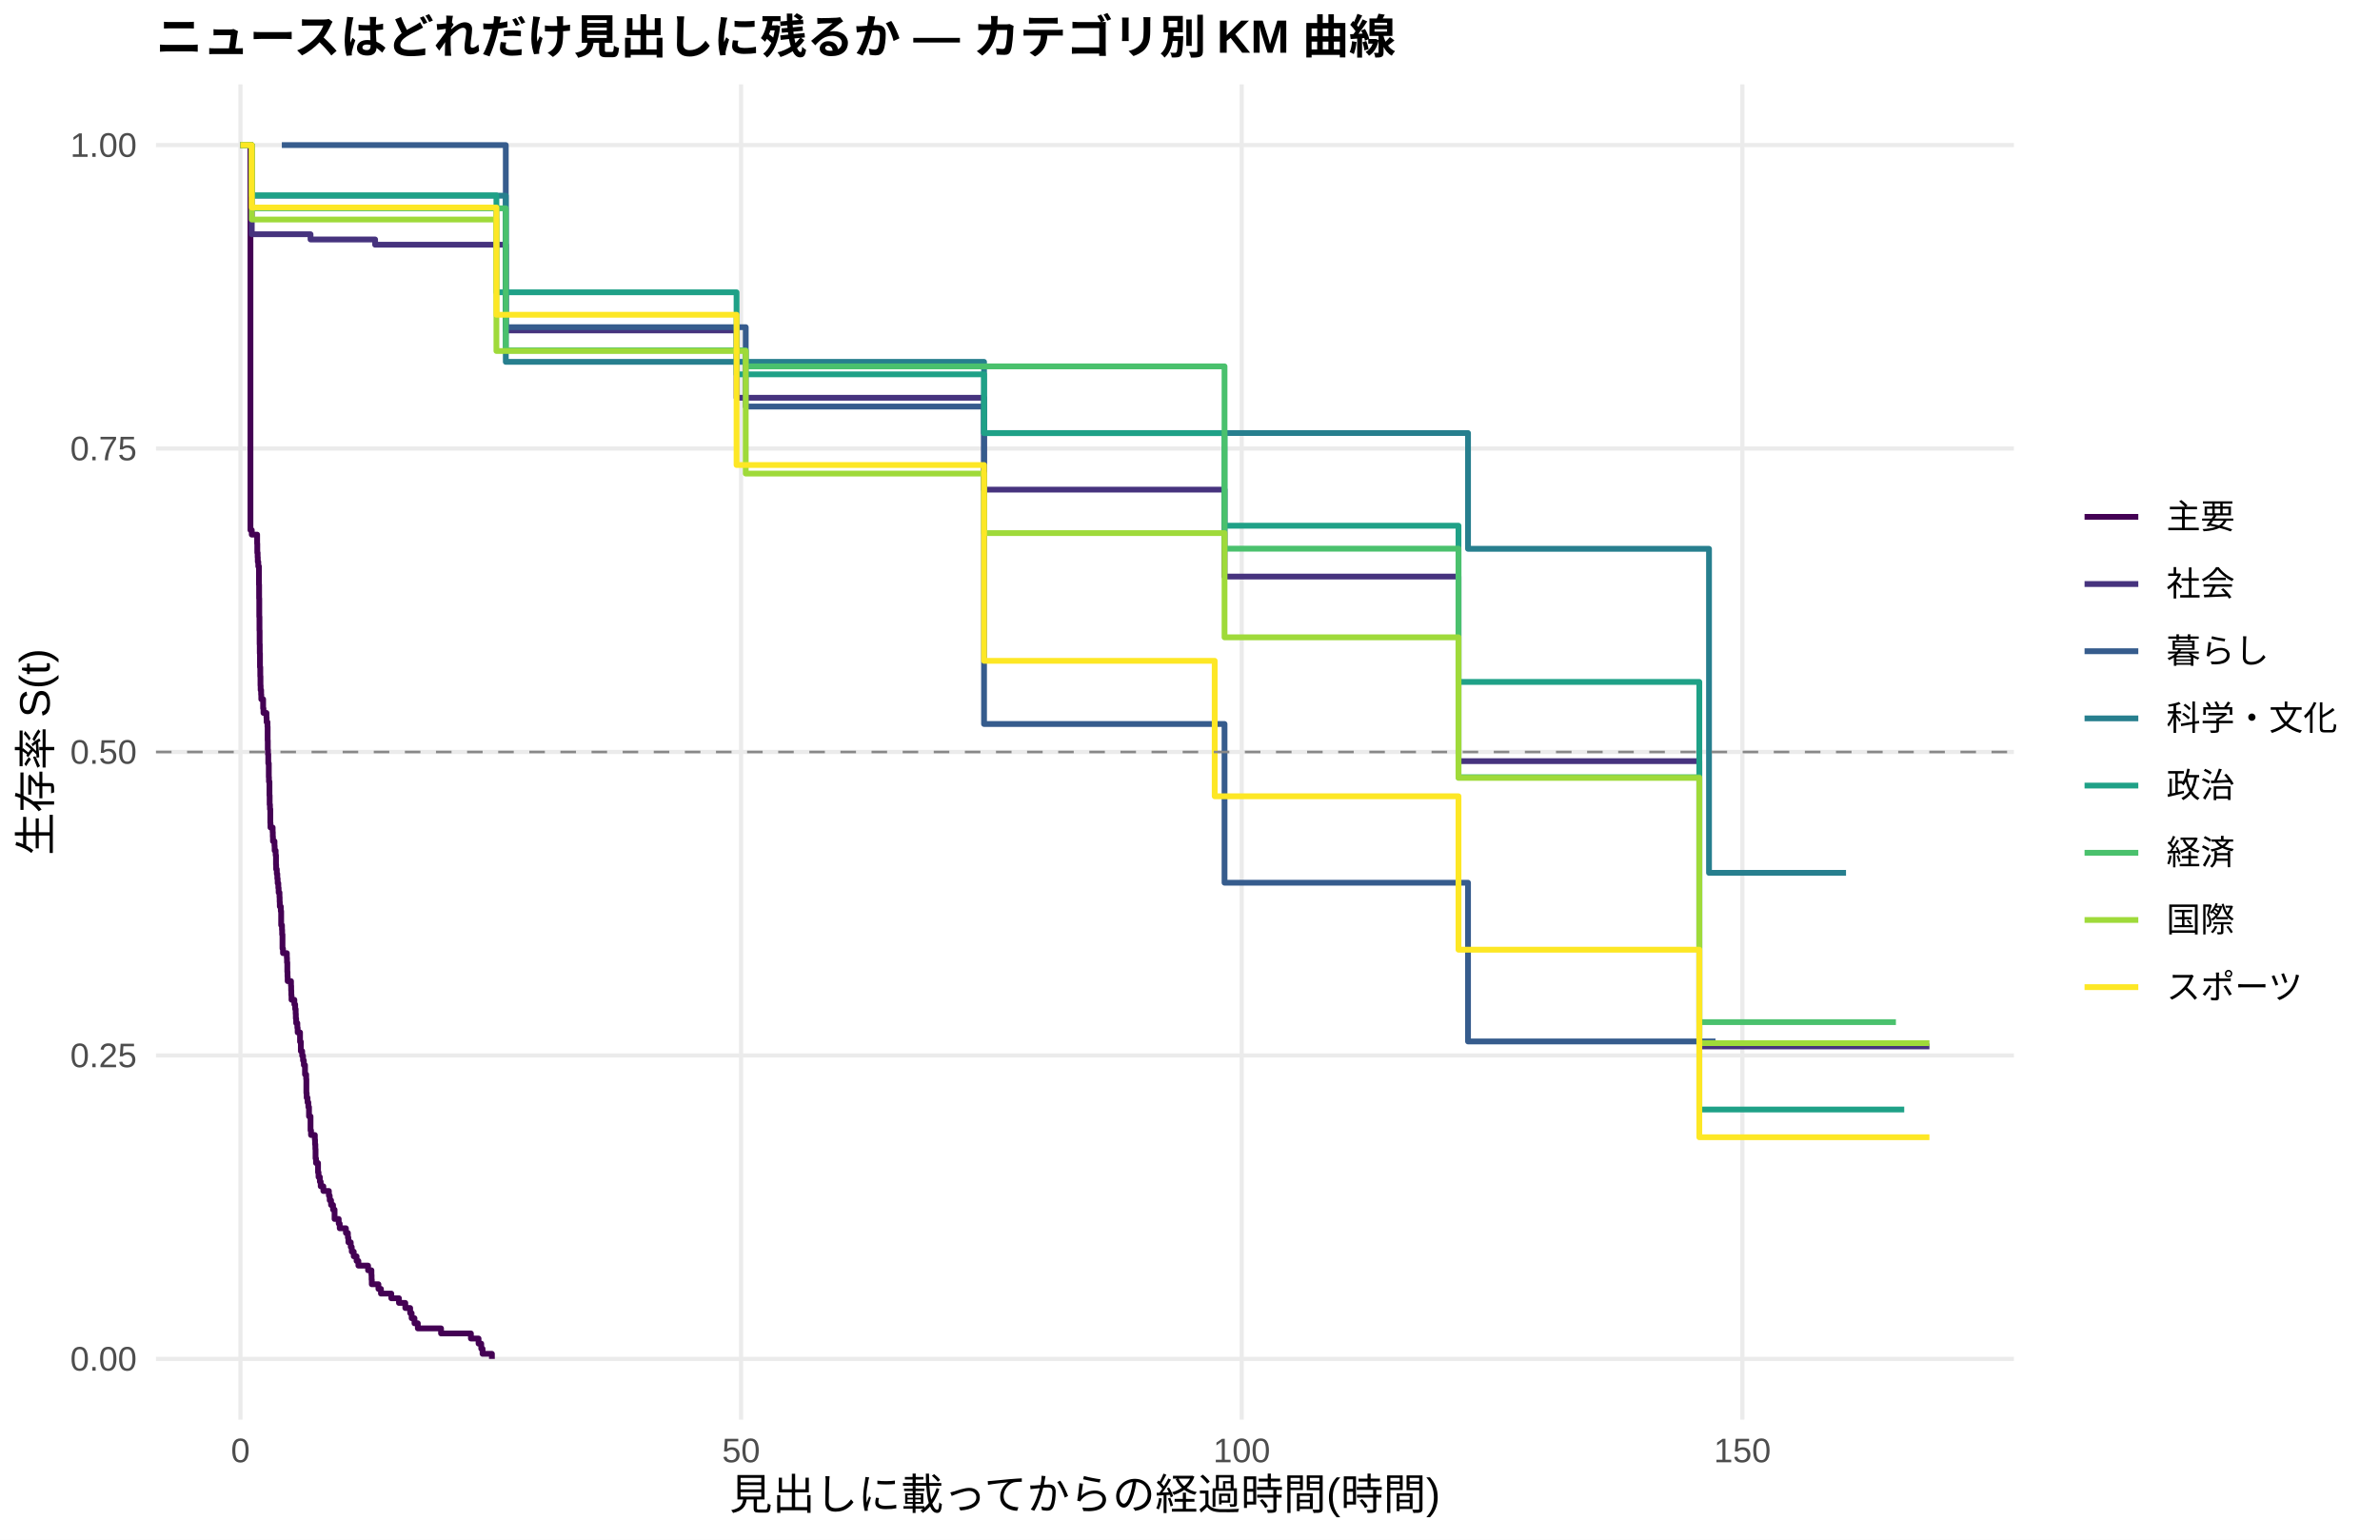
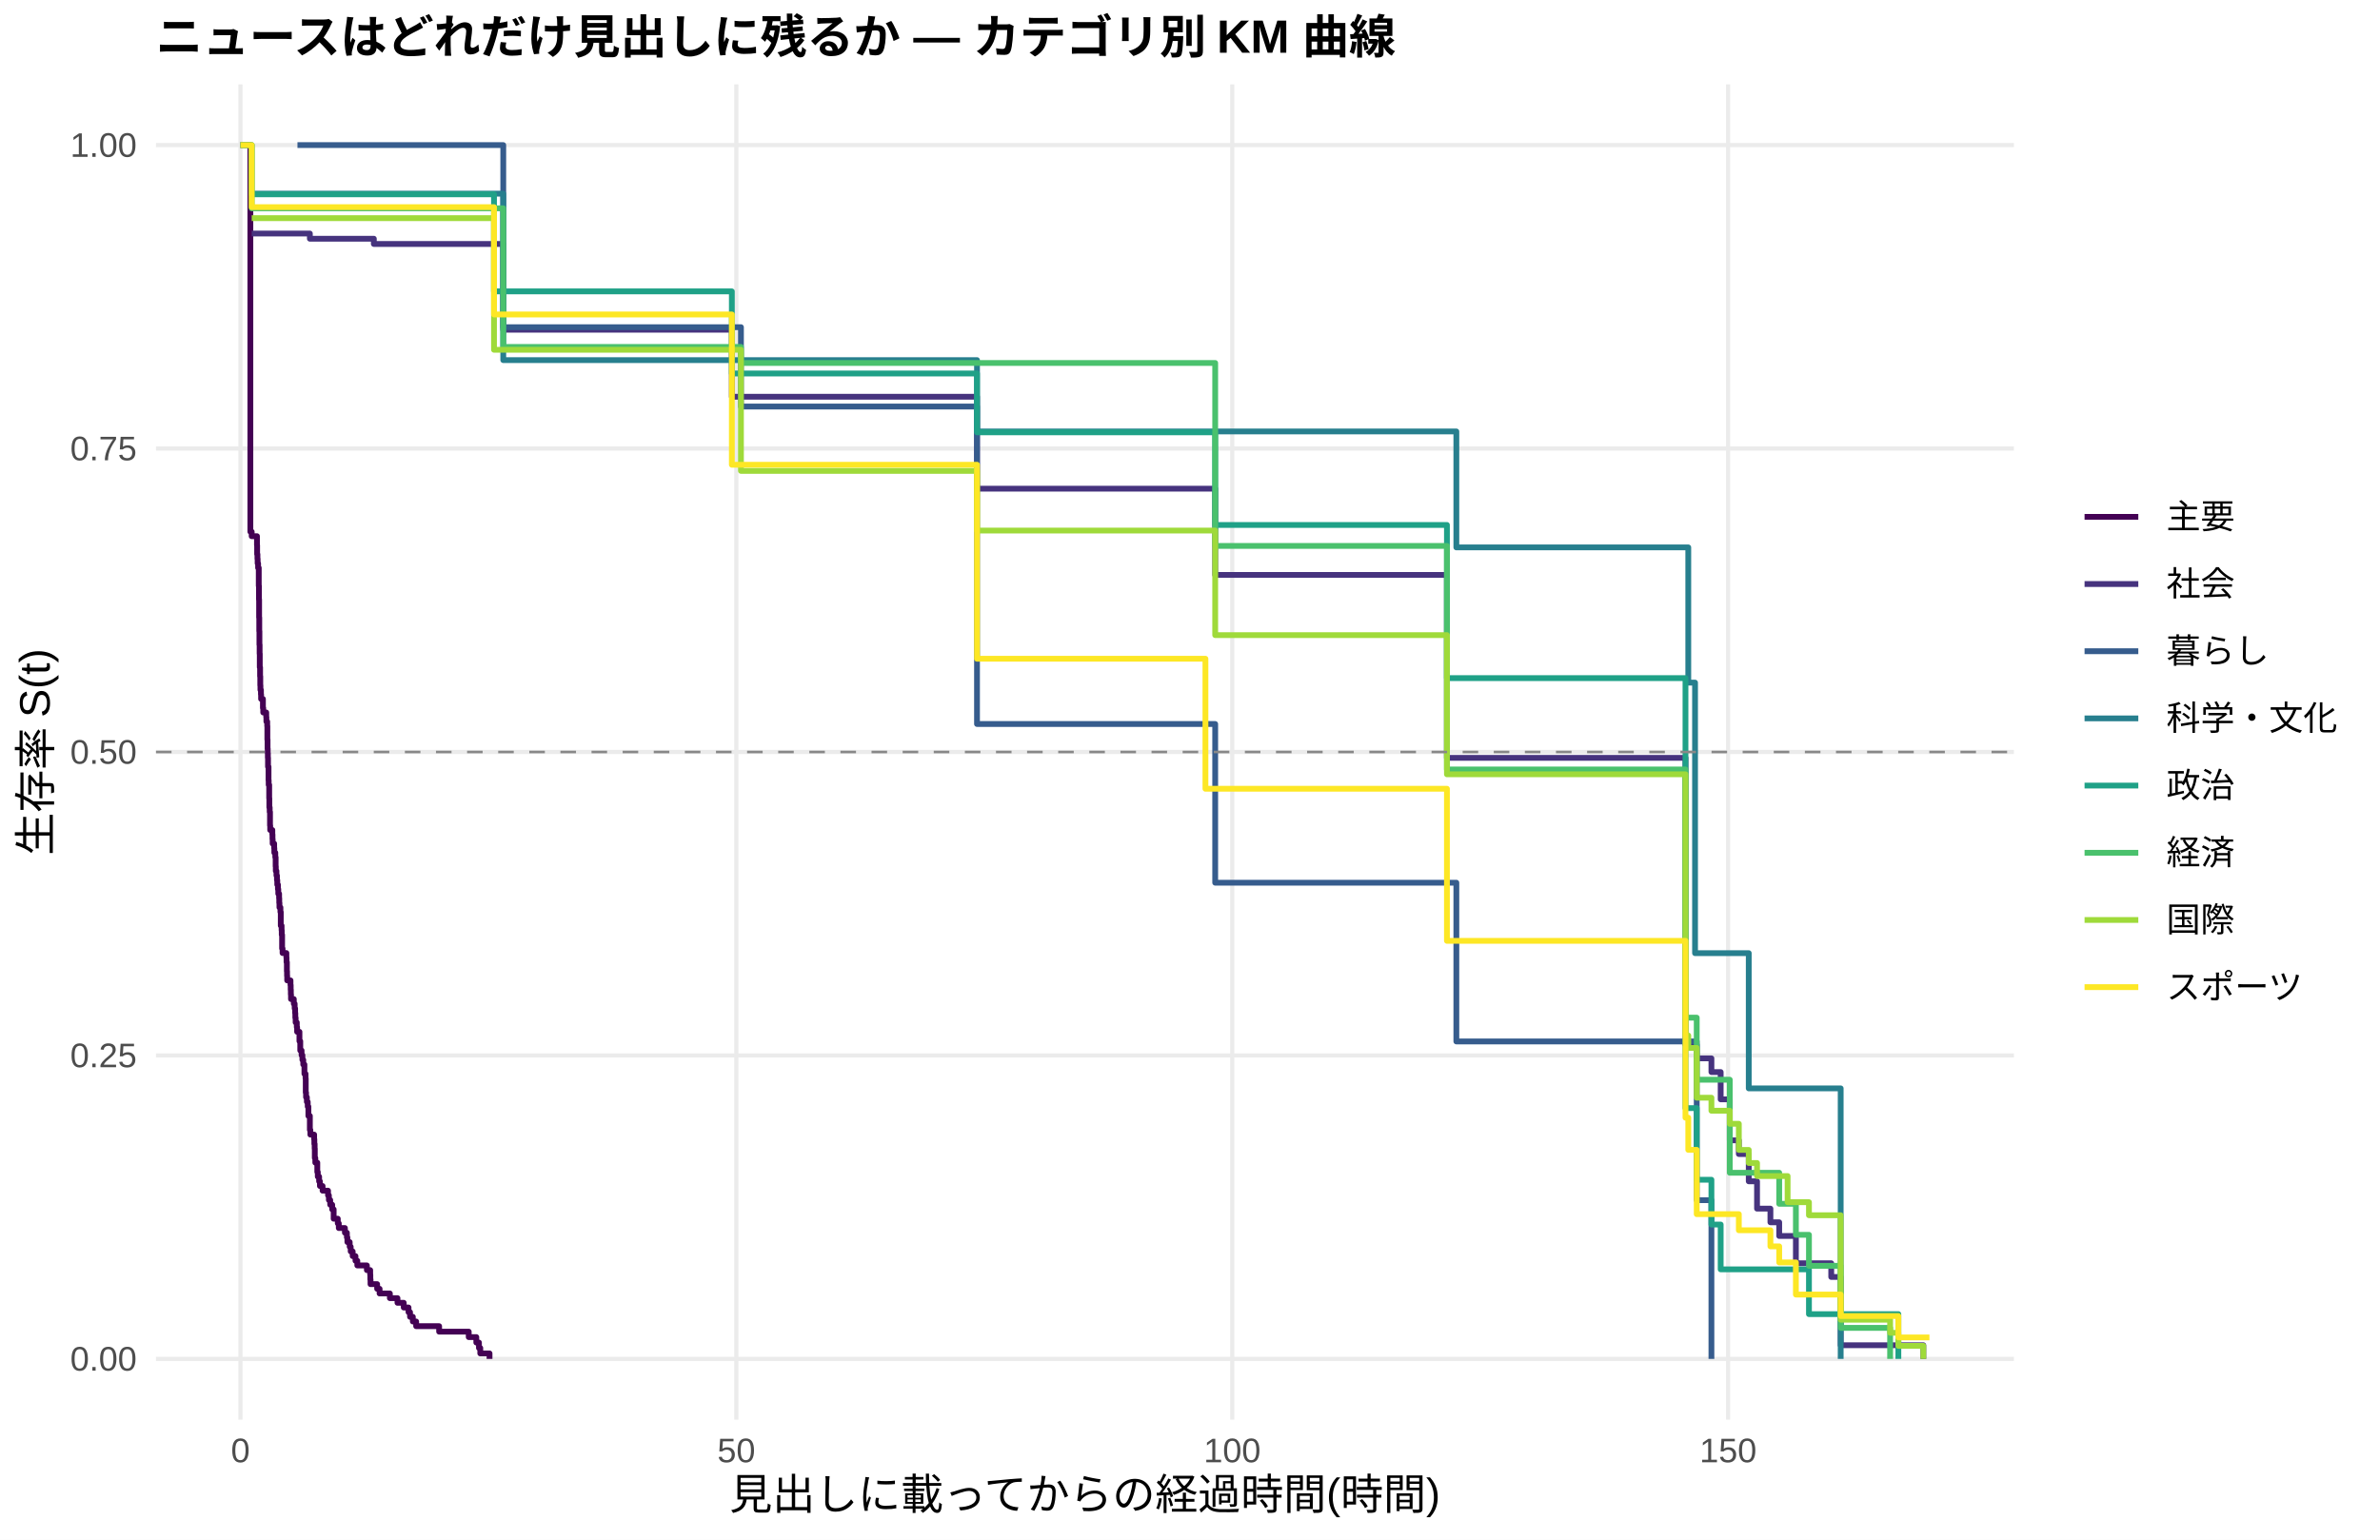
<svg xmlns="http://www.w3.org/2000/svg" width="612.00pt" height="396.00pt" viewBox="0 0 612.00 396.00">
  <g class="svglite">
    <defs>
      <style type="text/css">
    .svglite line, .svglite polyline, .svglite polygon, .svglite path, .svglite rect, .svglite circle {
      fill: none;
      stroke: #000000;
      stroke-linecap: round;
      stroke-linejoin: round;
      stroke-miterlimit: 10.00;
    }
    .svglite text {
      white-space: pre;
    }
    .svglite g.glyphgroup path {
      fill: inherit;
      stroke: none;
    }
  </style>
    </defs>
    <rect width="100%" height="100%" style="stroke: none; fill: #FFFFFF;" />
    <defs>
      <clipPath id="cpMC4wMHw2MTIuMDB8MC4wMHwzOTYuMDA=">
        <rect x="0.00" y="0.00" width="612.00" height="396.00" />
      </clipPath>
    </defs>
    <g clip-path="url(#cpMC4wMHw2MTIuMDB8MC4wMHwzOTYuMDA=)">
      <rect x="0.00" y="0.00" width="612.00" height="396.00" style="stroke-width: 1.07; stroke: none; fill: #FFFFFF;" />
    </g>
    <defs>
      <clipPath id="cpNDAuMTF8NTE3Ljg2fDIxLjcxfDM2NS4xMg==">
        <rect x="40.11" y="21.71" width="477.75" height="343.41" />
      </clipPath>
    </defs>
    <g clip-path="url(#cpNDAuMTF8NTE3Ljg2fDIxLjcxfDM2NS4xMg==)">
      <polyline points="40.11,349.51 517.86,349.51 " style="stroke-width: 1.07; stroke: #EBEBEB; stroke-linecap: butt;" />
      <polyline points="40.11,271.46 517.86,271.46 " style="stroke-width: 1.07; stroke: #EBEBEB; stroke-linecap: butt;" />
      <polyline points="40.11,193.41 517.86,193.41 " style="stroke-width: 1.07; stroke: #EBEBEB; stroke-linecap: butt;" />
      <polyline points="40.11,115.37 517.86,115.37 " style="stroke-width: 1.07; stroke: #EBEBEB; stroke-linecap: butt;" />
      <polyline points="40.11,37.32 517.86,37.32 " style="stroke-width: 1.07; stroke: #EBEBEB; stroke-linecap: butt;" />
      <polyline points="61.83,365.12 61.83,21.71 " style="stroke-width: 1.07; stroke: #EBEBEB; stroke-linecap: butt;" />
-       <polyline points="190.56,365.12 190.56,21.71 " style="stroke-width: 1.07; stroke: #EBEBEB; stroke-linecap: butt;" />
-       <polyline points="319.30,365.12 319.30,21.71 " style="stroke-width: 1.07; stroke: #EBEBEB; stroke-linecap: butt;" />
-       <polyline points="448.04,365.12 448.04,21.71 " style="stroke-width: 1.07; stroke: #EBEBEB; stroke-linecap: butt;" />
-       <polyline points="61.83,37.32 64.40,37.32 64.40,136.33 64.74,136.33 64.74,137.50 66.12,137.50 66.12,139.83 66.16,139.83 66.16,142.16 66.25,142.16 66.25,143.32 66.29,143.32 66.29,144.49 66.37,144.49 66.37,144.49 66.42,144.49 66.42,145.67 66.59,145.67 66.59,150.38 66.63,150.38 66.63,153.91 66.67,153.91 66.67,158.63 66.72,158.63 66.72,162.16 66.76,162.16 66.76,165.70 66.80,165.70 66.80,168.05 66.85,168.05 66.85,171.59 66.93,171.59 66.93,173.94 66.98,173.94 66.98,176.30 67.02,176.30 67.02,177.48 67.15,177.48 67.15,178.66 67.19,178.66 67.19,179.84 67.66,179.84 67.66,182.19 67.75,182.19 67.75,183.37 68.52,183.37 68.52,184.55 68.56,184.55 68.56,185.73 68.78,185.73 68.78,186.90 68.82,186.90 68.82,190.44 68.86,190.44 68.86,192.80 68.91,192.80 68.91,193.97 68.99,193.97 68.99,196.33 69.12,196.33 69.12,199.87 69.16,199.87 69.16,201.04 69.29,201.04 69.29,204.58 69.34,204.58 69.34,206.94 69.42,206.94 69.42,208.11 69.51,208.11 69.51,211.65 69.55,211.65 69.55,212.83 70.11,212.83 70.11,214.01 70.15,214.01 70.15,215.18 70.19,215.18 70.19,216.36 70.28,216.36 70.28,216.36 70.58,216.36 70.58,217.56 70.62,217.56 70.62,218.76 70.88,218.76 70.88,219.96 70.97,219.96 70.97,222.36 71.01,222.36 71.01,223.56 71.18,223.56 71.18,224.76 71.31,224.76 71.31,225.96 71.40,225.96 71.40,227.16 71.57,227.16 71.57,228.36 71.65,228.36 71.65,229.56 71.87,229.56 71.87,230.76 71.91,230.76 71.91,231.96 71.95,231.96 71.95,233.15 72.21,233.15 72.21,234.35 72.30,234.35 72.30,237.95 72.51,237.95 72.51,239.15 72.55,239.15 72.55,240.35 72.64,240.35 72.64,243.95 72.77,243.95 72.77,245.15 73.76,245.15 73.76,246.35 73.80,246.35 73.80,247.55 73.88,247.55 73.88,249.95 73.93,249.95 73.93,251.15 73.97,251.15 73.97,252.35 74.83,252.35 74.83,253.55 74.87,253.55 74.87,254.75 74.91,254.75 74.91,255.95 74.96,255.95 74.96,257.14 75.69,257.14 75.69,258.34 75.90,258.34 75.90,259.54 76.03,259.54 76.03,260.74 76.07,260.74 76.07,261.94 76.16,261.94 76.16,263.14 76.46,263.14 76.46,264.34 76.54,264.34 76.54,265.54 77.15,265.54 77.15,267.94 77.36,267.94 77.36,270.34 77.70,270.34 77.70,271.54 77.92,271.54 77.92,272.74 78.13,272.74 78.13,273.94 78.43,273.94 78.43,276.34 78.73,276.34 78.73,277.54 78.78,277.54 78.78,281.13 78.86,281.13 78.86,282.33 79.08,282.33 79.08,283.53 79.29,283.53 79.29,284.73 79.46,284.73 79.46,287.13 79.85,287.13 79.85,290.73 79.98,290.73 79.98,291.93 80.96,291.93 80.96,293.13 81.01,293.13 81.01,294.33 81.09,294.33 81.09,295.53 81.14,295.53 81.14,297.93 81.26,297.93 81.26,299.13 81.78,299.13 81.78,301.53 81.91,301.53 81.91,302.73 82.25,302.73 82.25,303.93 82.47,303.93 82.47,305.12 83.15,305.12 83.15,306.32 84.57,306.32 84.57,307.52 84.78,307.52 84.78,308.72 85.13,308.72 85.13,309.92 85.64,309.92 85.64,311.12 86.03,311.12 86.03,313.52 87.10,313.52 87.10,314.72 87.36,314.72 87.36,315.92 88.95,315.92 88.95,317.12 89.46,317.12 89.46,318.32 89.59,318.32 89.59,319.52 90.19,319.52 90.19,320.72 90.45,320.72 90.45,321.92 90.96,321.92 90.96,323.12 91.69,323.12 91.69,324.32 92.16,324.32 92.16,325.52 94.65,325.52 94.65,326.72 95.51,326.72 95.51,327.92 95.55,327.92 95.55,329.11 95.60,329.11 95.60,330.31 97.31,330.31 97.31,331.51 97.96,331.51 97.96,332.71 100.62,332.71 100.62,333.91 102.59,333.91 102.59,335.11 103.75,335.11 103.75,335.11 104.22,335.11 104.22,336.42 105.47,336.42 105.47,337.73 105.85,337.73 105.85,339.04 106.58,339.04 106.58,340.35 107.44,340.35 107.44,341.66 113.41,341.66 113.41,342.96 121.09,342.96 121.09,344.27 123.06,344.27 123.06,345.58 123.75,345.58 123.75,346.89 124.09,346.89 124.09,348.20 126.49,348.20 126.49,349.51 " style="stroke-width: 1.49; stroke: #440154; stroke-linecap: butt;" />
-       <polyline points="61.83,37.32 64.74,37.32 64.74,60.25 66.37,60.25 66.37,60.25 70.28,60.25 70.28,60.25 72.47,60.25 72.47,60.25 74.83,60.25 74.83,60.25 79.85,60.25 79.85,61.59 87.79,61.59 87.79,61.59 91.95,61.59 91.95,61.59 95.38,61.59 95.38,61.59 96.46,61.59 96.46,62.94 101.43,62.94 101.43,62.94 106.37,62.94 106.37,62.94 108.90,62.94 108.90,62.94 130.06,62.94 130.06,84.98 134.43,84.98 134.43,84.98 136.84,84.98 136.84,84.98 141.73,84.98 141.73,84.98 143.87,84.98 143.87,84.98 147.44,84.98 147.44,84.98 149.67,84.98 149.67,84.98 163.31,84.98 163.31,84.98 165.59,84.98 165.59,84.98 168.16,84.98 168.16,84.98 170.57,84.98 170.57,84.98 180.52,84.98 180.52,84.98 185.50,84.98 185.50,84.98 189.40,84.98 189.40,102.30 190.05,102.30 190.05,102.30 193.91,102.30 193.91,102.30 196.01,102.30 196.01,102.30 198.20,102.30 198.20,102.30 200.69,102.30 200.69,102.30 211.16,102.30 211.16,102.30 215.58,102.30 215.58,102.30 218.97,102.30 218.97,102.30 227.55,102.30 227.55,102.30 230.26,102.30 230.26,102.30 232.70,102.30 232.70,102.30 248.19,102.30 248.19,102.30 253.04,102.30 253.04,125.93 256.05,125.93 256.05,125.93 258.41,125.93 258.41,125.93 260.90,125.93 260.90,125.93 265.83,125.93 265.83,125.93 280.68,125.93 280.68,125.93 286.94,125.93 286.94,125.93 289.39,125.93 289.39,125.93 298.96,125.93 298.96,125.93 304.75,125.93 304.75,125.93 312.31,125.93 312.31,125.93 314.88,125.93 314.88,148.29 320.20,148.29 320.20,148.29 322.73,148.29 322.73,148.29 351.06,148.29 351.06,148.29 353.72,148.29 353.72,148.29 356.25,148.29 356.25,148.29 371.14,148.29 371.14,148.29 375.04,148.29 375.04,195.77 375.52,195.77 375.52,195.77 379.38,195.77 379.38,195.77 381.78,195.77 381.78,195.77 384.01,195.77 384.01,195.77 388.95,195.77 388.95,195.77 391.14,195.77 391.14,195.77 394.53,195.77 394.53,195.77 396.84,195.77 396.84,195.77 404.40,195.77 404.40,195.77 412.76,195.77 412.76,195.77 415.34,195.77 415.34,195.77 422.38,195.77 422.38,195.77 436.97,195.77 436.97,269.14 437.31,269.14 437.31,269.14 441.13,269.14 441.13,269.14 443.53,269.14 443.53,269.14 445.89,269.14 445.89,269.14 448.25,269.14 448.25,269.14 450.83,269.14 450.83,269.14 452.97,269.14 452.97,269.14 456.45,269.14 456.45,269.14 458.72,269.14 458.72,269.14 463.06,269.14 463.06,269.14 472.24,269.14 472.24,269.14 474.69,269.14 474.69,269.14 496.14,269.14 496.14,269.14 " style="stroke-width: 1.49; stroke: #46337E; stroke-linecap: butt;" />
-       <polyline points="72.47,37.32 79.89,37.32 79.89,37.32 87.79,37.32 87.79,37.32 130.06,37.32 130.06,84.15 132.16,84.15 132.16,84.15 134.43,84.15 134.43,84.15 136.84,84.15 136.84,84.15 143.87,84.15 143.87,84.15 191.76,84.15 191.76,104.56 196.01,104.56 196.01,104.56 215.58,104.56 215.58,104.56 232.70,104.56 232.70,104.56 253.04,104.56 253.04,186.21 314.88,186.21 314.88,227.03 377.49,227.03 377.49,267.86 437.31,267.86 437.31,267.86 441.13,267.86 441.13,267.86 " style="stroke-width: 1.49; stroke: #365C8D; stroke-linecap: butt;" />
-       <polyline points="61.83,37.32 64.74,37.32 64.74,50.33 70.28,50.33 70.28,50.33 91.95,50.33 91.95,50.33 130.06,50.33 130.06,93.07 149.67,93.07 149.67,93.07 200.69,93.07 200.69,93.07 230.26,93.07 230.26,93.07 232.70,93.07 232.70,93.07 253.04,93.07 253.04,111.38 256.05,111.38 256.05,111.38 260.90,111.38 260.90,111.38 286.94,111.38 286.94,111.38 314.15,111.38 314.15,111.38 371.14,111.38 371.14,111.38 377.49,111.38 377.49,141.15 379.38,141.15 379.38,141.15 435.12,141.15 435.12,141.15 439.46,141.15 439.46,224.49 450.83,224.49 450.83,224.49 474.69,224.49 474.69,224.49 " style="stroke-width: 1.49; stroke: #277F8E; stroke-linecap: butt;" />
-       <polyline points="61.83,37.32 64.74,37.32 64.74,50.24 66.37,50.24 66.37,50.24 70.28,50.24 70.28,50.24 72.47,50.24 72.47,50.24 74.83,50.24 74.83,50.24 77.23,50.24 77.23,50.24 82.12,50.24 82.12,50.24 87.79,50.24 87.79,50.24 95.38,50.24 95.38,50.24 106.37,50.24 106.37,50.24 108.90,50.24 108.90,50.24 127.65,50.24 127.65,75.18 128.30,75.18 128.30,75.18 134.43,75.18 134.43,75.18 136.84,75.18 136.84,75.18 139.15,75.18 139.15,75.18 141.73,75.18 141.73,75.18 143.87,75.18 143.87,75.18 147.44,75.18 147.44,75.18 149.67,75.18 149.67,75.18 157.48,75.18 157.48,75.18 163.31,75.18 163.31,75.18 165.59,75.18 165.59,75.18 189.40,75.18 189.40,96.28 190.05,96.28 190.05,96.28 193.91,96.28 193.91,96.28 198.20,96.28 198.20,96.28 200.69,96.28 200.69,96.28 205.20,96.28 205.20,96.28 208.93,96.28 208.93,96.28 211.16,96.28 211.16,96.28 215.58,96.28 215.58,96.28 218.97,96.28 218.97,96.28 225.15,96.28 225.15,96.28 232.70,96.28 232.70,96.28 253.04,96.28 253.04,111.40 256.05,111.40 256.05,111.40 280.68,111.40 280.68,111.40 298.96,111.40 298.96,111.40 314.88,111.40 314.88,135.21 320.20,135.21 320.20,135.21 332.99,135.21 332.99,135.21 337.50,135.21 337.50,135.21 339.56,135.21 339.56,135.21 356.25,135.21 356.25,135.21 373.41,135.21 373.41,135.21 375.04,135.21 375.04,175.39 375.52,175.39 375.52,175.39 379.38,175.39 379.38,175.39 381.78,175.39 381.78,175.39 388.95,175.39 388.95,175.39 391.14,175.39 391.14,175.39 394.53,175.39 394.53,175.39 396.84,175.39 396.84,175.39 404.40,175.39 404.40,175.39 412.76,175.39 412.76,175.39 422.38,175.39 422.38,175.39 430.49,175.39 430.49,175.39 436.97,175.39 436.97,285.36 437.31,285.36 437.31,285.36 441.13,285.36 441.13,285.36 443.53,285.36 443.53,285.36 466.45,285.36 466.45,285.36 489.66,285.36 489.66,285.36 " style="stroke-width: 1.49; stroke: #1FA187; stroke-linecap: butt;" />
-       <polyline points="64.74,53.58 66.37,53.58 66.37,53.58 70.28,53.58 70.28,53.58 77.23,53.58 77.23,53.58 79.89,53.58 79.89,53.58 87.79,53.58 87.79,53.58 91.95,53.58 91.95,53.58 125.98,53.58 125.98,53.58 128.30,53.58 128.30,53.58 130.06,53.58 130.06,90.11 134.43,90.11 134.43,90.11 136.84,90.11 136.84,90.11 139.15,90.11 139.15,90.11 147.44,90.11 147.44,90.11 149.67,90.11 149.67,90.11 165.59,90.11 165.59,90.11 191.76,90.11 191.76,94.23 193.91,94.23 193.91,94.23 196.01,94.23 196.01,94.23 200.69,94.23 200.69,94.23 208.93,94.23 208.93,94.23 215.58,94.23 215.58,94.23 232.70,94.23 232.70,94.23 271.11,94.23 271.11,94.23 298.96,94.23 298.96,94.23 314.88,94.23 314.88,141.12 373.41,141.12 373.41,141.12 375.04,141.12 375.04,199.89 384.01,199.89 384.01,199.89 386.37,199.89 386.37,199.89 388.95,199.89 388.95,199.89 391.14,199.89 391.14,199.89 396.84,199.89 396.84,199.89 401.01,199.89 401.01,199.89 404.40,199.89 404.40,199.89 412.76,199.89 412.76,199.89 436.97,199.89 436.97,262.89 437.31,262.89 437.31,262.89 445.89,262.89 445.89,262.89 458.72,262.89 458.72,262.89 463.06,262.89 463.06,262.89 466.45,262.89 466.45,262.89 474.69,262.89 474.69,262.89 487.52,262.89 487.52,262.89 " style="stroke-width: 1.49; stroke: #4AC16D; stroke-linecap: butt;" />
-       <polyline points="61.83,37.32 64.74,37.32 64.74,56.46 66.37,56.46 66.37,56.46 70.28,56.46 70.28,56.46 77.23,56.46 77.23,56.46 79.89,56.46 79.89,56.46 87.79,56.46 87.79,56.46 91.95,56.46 91.95,56.46 95.38,56.46 95.38,56.46 101.43,56.46 101.43,56.46 103.75,56.46 103.75,56.46 127.65,56.46 127.65,90.27 128.30,90.27 128.30,90.27 132.16,90.27 132.16,90.27 134.43,90.27 134.43,90.27 139.15,90.27 139.15,90.27 141.73,90.27 141.73,90.27 143.87,90.27 143.87,90.27 163.31,90.27 163.31,90.27 165.59,90.27 165.59,90.27 170.57,90.27 170.57,90.27 175.20,90.27 175.20,90.27 190.05,90.27 190.05,90.27 191.76,90.27 191.76,121.80 193.91,121.80 193.91,121.80 200.69,121.80 200.69,121.80 205.20,121.80 205.20,121.80 211.16,121.80 211.16,121.80 230.26,121.80 230.26,121.80 232.70,121.80 232.70,121.80 253.04,121.80 253.04,137.11 256.05,137.11 256.05,137.11 271.11,137.11 271.11,137.11 277.42,137.11 277.42,137.11 286.94,137.11 286.94,137.11 314.88,137.11 314.88,163.92 320.20,163.92 320.20,163.92 329.64,163.92 329.64,163.92 335.26,163.92 335.26,163.92 339.56,163.92 339.56,163.92 342.95,163.92 342.95,163.92 351.06,163.92 351.06,163.92 353.72,163.92 353.72,163.92 373.41,163.92 373.41,163.92 375.04,163.92 375.04,200.07 375.52,200.07 375.52,200.07 379.38,200.07 379.38,200.07 381.78,200.07 381.78,200.07 391.14,200.07 391.14,200.07 394.53,200.07 394.53,200.07 396.84,200.07 396.84,200.07 412.76,200.07 412.76,200.07 415.34,200.07 415.34,200.07 417.87,200.07 417.87,200.07 430.49,200.07 430.49,200.07 435.12,200.07 435.12,200.07 436.97,200.07 436.97,268.29 437.31,268.29 437.31,268.29 441.13,268.29 441.13,268.29 445.89,268.29 445.89,268.29 448.25,268.29 448.25,268.29 450.83,268.29 450.83,268.29 452.97,268.29 452.97,268.29 460.91,268.29 460.91,268.29 466.45,268.29 466.45,268.29 474.69,268.29 474.69,268.29 487.52,268.29 487.52,268.29 489.66,268.29 489.66,268.29 496.14,268.29 496.14,268.29 " style="stroke-width: 1.49; stroke: #9FDA3A; stroke-linecap: butt;" />
-       <polyline points="61.83,37.32 64.74,37.32 64.74,53.37 82.12,53.37 82.12,53.37 87.79,53.37 87.79,53.37 91.95,53.37 91.95,53.37 127.65,53.37 127.65,80.96 128.30,80.96 128.30,80.96 134.43,80.96 134.43,80.96 139.15,80.96 139.15,80.96 141.73,80.96 141.73,80.96 143.87,80.96 143.87,80.96 189.40,80.96 189.40,119.60 200.69,119.60 200.69,119.60 205.20,119.60 205.20,119.60 208.93,119.60 208.93,119.60 211.16,119.60 211.16,119.60 215.58,119.60 215.58,119.60 218.97,119.60 218.97,119.60 225.15,119.60 225.15,119.60 227.55,119.60 227.55,119.60 245.66,119.60 245.66,119.60 248.19,119.60 248.19,119.60 250.47,119.60 250.47,119.60 253.04,119.60 253.04,169.96 256.05,169.96 256.05,169.96 263.21,169.96 263.21,169.96 265.83,169.96 265.83,169.96 267.81,169.96 267.81,169.96 271.11,169.96 271.11,169.96 273.30,169.96 273.30,169.96 280.68,169.96 280.68,169.96 286.94,169.96 286.94,169.96 292.05,169.96 292.05,169.96 310.03,169.96 310.03,169.96 312.31,169.96 312.31,169.96 312.35,169.96 312.35,204.80 320.20,204.80 320.20,204.80 322.73,204.80 322.73,204.80 329.64,204.80 329.64,204.80 332.99,204.80 332.99,204.80 337.50,204.80 337.50,204.80 351.06,204.80 351.06,204.80 371.14,204.80 371.14,204.80 375.04,204.80 375.04,244.26 375.52,244.26 375.52,244.26 381.78,244.26 381.78,244.26 391.14,244.26 391.14,244.26 394.53,244.26 394.53,244.26 401.01,244.26 401.01,244.26 435.12,244.26 435.12,244.26 436.97,244.26 436.97,292.50 437.31,292.50 437.31,292.50 448.25,292.50 448.25,292.50 456.45,292.50 456.45,292.50 458.72,292.50 458.72,292.50 463.06,292.50 463.06,292.50 466.45,292.50 466.45,292.50 474.69,292.50 474.69,292.50 489.66,292.50 489.66,292.50 496.14,292.50 496.14,292.50 " style="stroke-width: 1.49; stroke: #FDE725; stroke-linecap: butt;" />
+       <polyline points="189.34,365.12 189.34,21.71 " style="stroke-width: 1.07; stroke: #EBEBEB; stroke-linecap: butt;" />
+       <polyline points="316.86,365.12 316.86,21.71 " style="stroke-width: 1.07; stroke: #EBEBEB; stroke-linecap: butt;" />
+       <polyline points="444.37,365.12 444.37,21.71 " style="stroke-width: 1.07; stroke: #EBEBEB; stroke-linecap: butt;" />
+       <polyline points="61.83,37.32 64.38,37.32 64.38,136.76 64.72,136.76 64.72,137.91 65.95,137.91 65.95,137.91 66.08,137.91 66.08,140.24 66.12,140.24 66.12,142.56 66.20,142.56 66.20,143.72 66.25,143.72 66.25,144.89 66.37,144.89 66.37,146.05 66.54,146.05 66.54,150.70 66.59,150.70 66.59,154.19 66.63,154.19 66.63,158.84 66.67,158.84 66.67,162.33 66.71,162.33 66.71,165.81 66.76,165.81 66.76,168.14 66.80,168.14 66.80,171.63 66.88,171.63 66.88,173.95 66.93,173.95 66.93,176.28 66.97,176.28 66.97,177.44 67.10,177.44 67.10,178.60 67.14,178.60 67.14,179.77 67.61,179.77 67.61,182.09 67.69,182.09 67.69,183.25 68.46,183.25 68.46,184.42 68.50,184.42 68.50,185.58 68.71,185.58 68.71,186.74 68.75,186.74 68.75,190.23 68.80,190.23 68.80,192.55 68.84,192.55 68.84,193.72 68.88,193.72 68.88,194.88 68.92,194.88 68.92,197.20 69.05,197.20 69.05,200.69 69.09,200.69 69.09,201.86 69.22,201.86 69.22,205.34 69.26,205.34 69.26,207.67 69.35,207.67 69.35,208.83 69.43,208.83 69.43,212.32 69.48,212.32 69.48,213.48 70.03,213.48 70.03,214.64 70.07,214.64 70.07,215.81 70.11,215.81 70.11,216.97 70.45,216.97 70.45,216.97 70.50,216.97 70.50,218.14 70.54,218.14 70.54,219.31 70.79,219.31 70.79,220.49 70.88,220.49 70.88,222.83 70.92,222.83 70.92,224.01 71.09,224.01 71.09,225.18 71.22,225.18 71.22,226.35 71.30,226.35 71.30,227.53 71.47,227.53 71.47,228.70 71.56,228.70 71.56,229.87 71.77,229.87 71.77,231.04 71.81,231.04 71.81,232.22 71.86,232.22 71.86,233.39 72.11,233.39 72.11,234.56 72.20,234.56 72.20,238.08 72.41,238.08 72.41,239.25 72.45,239.25 72.45,240.43 72.54,240.43 72.54,243.95 72.66,243.95 72.66,245.12 73.64,245.12 73.64,246.29 73.68,246.29 73.68,247.46 73.77,247.46 73.77,249.81 73.81,249.81 73.81,250.98 73.85,250.98 73.85,252.16 74.32,252.16 74.32,252.16 74.70,252.16 74.70,253.36 74.75,253.36 74.75,254.56 74.79,254.56 74.79,255.76 74.83,255.76 74.83,256.96 75.55,256.96 75.55,258.17 75.77,258.17 75.77,259.37 75.89,259.37 75.89,260.57 75.94,260.57 75.94,261.77 76.02,261.77 76.02,262.97 76.32,262.97 76.32,264.17 76.40,264.17 76.40,265.38 77.00,265.38 77.00,267.78 77.21,267.78 77.21,270.18 77.55,270.18 77.55,271.39 77.76,271.39 77.76,272.59 77.98,272.59 77.98,273.79 78.28,273.79 78.28,276.19 78.57,276.19 78.57,277.39 78.62,277.39 78.62,281.00 78.70,281.00 78.70,282.20 78.91,282.20 78.91,283.40 79.13,283.40 79.13,284.61 79.30,284.61 79.30,287.01 79.68,287.01 79.68,290.62 79.81,290.62 79.81,291.82 80.78,291.82 80.78,293.02 80.83,293.02 80.83,294.22 80.91,294.22 80.91,295.42 80.95,295.42 80.95,297.83 81.08,297.83 81.08,299.03 81.59,299.03 81.59,301.43 81.72,301.43 81.72,302.63 82.06,302.63 82.06,303.84 82.27,303.84 82.27,305.04 82.95,305.04 82.95,306.24 84.35,306.24 84.35,307.44 84.57,307.44 84.57,308.64 84.91,308.64 84.91,309.85 85.42,309.85 85.42,311.05 85.80,311.05 85.80,313.45 86.86,313.45 86.86,314.65 87.12,314.65 87.12,315.85 88.69,315.85 88.69,317.06 89.20,317.06 89.20,318.26 89.33,318.26 89.33,319.46 89.92,319.46 89.92,320.66 90.18,320.66 90.18,321.86 90.69,321.86 90.69,323.07 91.41,323.07 91.41,324.27 91.88,324.27 91.88,325.47 94.34,325.47 94.34,326.67 95.19,326.67 95.19,327.87 95.23,327.87 95.23,329.07 95.28,329.07 95.28,330.28 96.98,330.28 96.98,331.48 97.61,331.48 97.61,332.68 100.25,332.68 100.25,333.88 102.21,333.88 102.21,335.08 103.82,335.08 103.82,336.29 105.05,336.29 105.05,337.49 105.44,337.49 105.44,338.69 106.16,338.69 106.16,339.89 107.01,339.89 107.01,341.09 107.48,341.09 107.48,341.09 112.92,341.09 112.92,342.50 120.53,342.50 120.53,343.90 122.48,343.90 122.48,345.30 123.16,345.30 123.16,346.70 123.50,346.70 123.50,348.10 125.88,348.10 125.88,349.51 " style="stroke-width: 1.49; stroke: #440154; stroke-linecap: butt;" />
+       <polyline points="64.72,60.07 65.95,60.07 65.95,60.07 70.45,60.07 70.45,60.07 74.32,60.07 74.32,60.07 76.49,60.07 76.49,60.07 78.83,60.07 78.83,60.07 79.68,60.07 79.68,61.40 91.66,61.40 91.66,61.40 95.79,61.40 95.79,61.40 96.13,61.40 96.13,62.75 99.19,62.75 99.19,62.75 105.18,62.75 105.18,62.75 110.07,62.75 110.07,62.75 112.58,62.75 112.58,62.75 129.41,62.75 129.41,84.81 137.87,84.81 137.87,84.81 140.25,84.81 140.25,84.81 145.09,84.81 145.09,84.81 147.22,84.81 147.22,84.81 150.75,84.81 150.75,84.81 152.96,84.81 152.96,84.81 166.47,84.81 166.47,84.81 168.73,84.81 168.73,84.81 171.28,84.81 171.28,84.81 173.66,84.81 173.66,84.81 183.52,84.81 183.52,84.81 188.19,84.81 188.19,102.04 188.45,102.04 188.45,102.04 192.95,102.04 192.95,102.04 196.78,102.04 196.78,102.04 198.86,102.04 198.86,102.04 201.03,102.04 201.03,102.04 203.50,102.04 203.50,102.04 213.87,102.04 213.87,102.04 218.24,102.04 218.24,102.04 221.60,102.04 221.60,102.04 230.10,102.04 230.10,102.04 232.78,102.04 232.78,102.04 235.20,102.04 235.20,102.04 250.55,102.04 250.55,102.04 251.23,102.04 251.23,125.69 258.33,125.69 258.33,125.69 260.66,125.69 260.66,125.69 263.13,125.69 263.13,125.69 268.02,125.69 268.02,125.69 282.72,125.69 282.72,125.69 288.93,125.69 288.93,125.69 291.35,125.69 291.35,125.69 300.83,125.69 300.83,125.69 306.57,125.69 306.57,125.69 312.48,125.69 312.48,147.87 314.05,147.87 314.05,147.87 321.87,147.87 321.87,147.87 324.38,147.87 324.38,147.87 352.43,147.87 352.43,147.87 355.07,147.87 355.07,147.87 357.58,147.87 357.58,147.87 372.07,147.87 372.07,194.92 372.33,194.92 372.33,194.92 376.66,194.92 376.66,194.92 380.49,194.92 380.49,194.92 382.87,194.92 382.87,194.92 385.08,194.92 385.08,194.92 389.97,194.92 389.97,194.92 392.13,194.92 392.13,194.92 395.49,194.92 395.49,194.92 397.79,194.92 397.79,194.92 405.27,194.92 405.27,194.92 413.56,194.92 413.56,194.92 416.11,194.92 416.11,194.92 423.08,194.92 423.08,194.92 433.41,194.92 433.41,268.70 436.30,268.70 436.30,272.21 440.08,272.21 440.08,275.73 442.46,275.73 442.46,282.75 444.80,282.75 444.80,293.29 447.13,293.29 447.13,296.81 449.68,296.81 449.68,303.83 451.81,303.83 451.81,310.86 455.25,310.86 455.25,314.37 457.51,314.37 457.51,317.89 461.80,317.89 461.80,324.91 470.89,324.91 470.89,328.43 473.32,328.43 473.32,345.99 494.57,345.99 494.57,349.51 " style="stroke-width: 1.49; stroke: #46337E; stroke-linecap: butt;" />
+       <polyline points="76.49,37.32 83.84,37.32 83.84,37.32 91.66,37.32 91.66,37.32 129.41,37.32 129.41,84.15 135.61,84.15 135.61,84.15 137.87,84.15 137.87,84.15 140.25,84.15 140.25,84.15 147.22,84.15 147.22,84.15 190.53,84.15 190.53,104.56 198.86,104.56 198.86,104.56 218.24,104.56 218.24,104.56 235.20,104.56 235.20,104.56 251.23,104.56 251.23,186.21 312.48,186.21 312.48,227.03 374.49,227.03 374.49,267.86 436.30,267.86 436.30,308.68 440.08,308.68 440.08,349.51 " style="stroke-width: 1.49; stroke: #365C8D; stroke-linecap: butt;" />
+       <polyline points="64.72,49.81 65.95,49.81 65.95,49.81 74.32,49.81 74.32,49.81 95.79,49.81 95.79,49.81 129.41,49.81 129.41,92.62 152.96,92.62 152.96,92.62 203.50,92.62 203.50,92.62 232.78,92.62 232.78,92.62 235.20,92.62 235.20,92.62 251.23,92.62 251.23,110.97 258.33,110.97 258.33,110.97 263.13,110.97 263.13,110.97 288.93,110.97 288.93,110.97 315.88,110.97 315.88,110.97 372.33,110.97 372.33,110.97 374.49,110.97 374.49,140.79 380.49,140.79 380.49,140.79 434.13,140.79 434.13,175.57 435.87,175.57 435.87,245.15 449.68,245.15 449.68,279.93 473.32,279.93 473.32,349.51 " style="stroke-width: 1.49; stroke: #277F8E; stroke-linecap: butt;" />
+       <polyline points="61.83,37.32 64.72,37.32 64.72,49.97 65.95,49.97 65.95,49.97 70.45,49.97 70.45,49.97 74.32,49.97 74.32,49.97 76.49,49.97 76.49,49.97 78.83,49.97 78.83,49.97 81.21,49.97 81.21,49.97 86.05,49.97 86.05,49.97 91.66,49.97 91.66,49.97 99.19,49.97 99.19,49.97 110.07,49.97 110.07,49.97 112.58,49.97 112.58,49.97 127.03,49.97 127.03,74.94 131.79,74.94 131.79,74.94 137.87,74.94 137.87,74.94 140.25,74.94 140.25,74.94 142.54,74.94 142.54,74.94 145.09,74.94 145.09,74.94 147.22,74.94 147.22,74.94 150.75,74.94 150.75,74.94 152.96,74.94 152.96,74.94 160.69,74.94 160.69,74.94 166.47,74.94 166.47,74.94 168.73,74.94 168.73,74.94 188.19,74.94 188.19,96.06 192.95,96.06 192.95,96.06 196.78,96.06 196.78,96.06 201.03,96.06 201.03,96.06 203.50,96.06 203.50,96.06 207.96,96.06 207.96,96.06 211.66,96.06 211.66,96.06 213.87,96.06 213.87,96.06 218.24,96.06 218.24,96.06 221.60,96.06 221.60,96.06 227.72,96.06 227.72,96.06 235.20,96.06 235.20,96.06 251.23,96.06 251.23,111.19 258.33,111.19 258.33,111.19 282.72,111.19 282.72,111.19 300.83,111.19 300.83,111.19 312.48,111.19 312.48,135.02 321.87,135.02 321.87,135.02 334.54,135.02 334.54,135.02 339.00,135.02 339.00,135.02 341.04,135.02 341.04,135.02 357.58,135.02 357.58,135.02 372.07,135.02 372.07,174.41 374.58,174.41 374.58,174.41 376.66,174.41 376.66,174.41 380.49,174.41 380.49,174.41 382.87,174.41 382.87,174.41 389.97,174.41 389.97,174.41 392.13,174.41 392.13,174.41 395.49,174.41 395.49,174.41 397.79,174.41 397.79,174.41 405.27,174.41 405.27,174.41 413.56,174.41 413.56,174.41 423.08,174.41 423.08,174.41 431.11,174.41 431.11,174.41 433.41,174.41 433.41,285.00 436.30,285.00 436.30,303.43 437.87,303.43 437.87,303.43 440.08,303.43 440.08,314.95 442.46,314.95 442.46,326.47 465.16,326.47 465.16,337.99 488.15,337.99 488.15,349.51 " style="stroke-width: 1.49; stroke: #1FA187; stroke-linecap: butt;" />
+       <polyline points="61.83,37.32 64.72,37.32 64.72,53.58 70.45,53.58 70.45,53.58 74.32,53.58 74.32,53.58 81.21,53.58 81.21,53.58 83.84,53.58 83.84,53.58 91.66,53.58 91.66,53.58 95.79,53.58 95.79,53.58 129.41,53.58 129.41,89.23 129.49,89.23 129.49,89.23 131.79,89.23 131.79,89.23 137.87,89.23 137.87,89.23 140.25,89.23 140.25,89.23 142.54,89.23 142.54,89.23 150.75,89.23 150.75,89.23 152.96,89.23 152.96,89.23 168.73,89.23 168.73,89.23 190.53,89.23 190.53,93.36 196.78,93.36 196.78,93.36 198.86,93.36 198.86,93.36 203.50,93.36 203.50,93.36 211.66,93.36 211.66,93.36 218.24,93.36 218.24,93.36 235.20,93.36 235.20,93.36 273.25,93.36 273.25,93.36 300.83,93.36 300.83,93.36 312.48,93.36 312.48,140.41 372.07,140.41 372.07,197.91 374.58,197.91 374.58,197.91 385.08,197.91 385.08,197.91 387.41,197.91 387.41,197.91 389.97,197.91 389.97,197.91 392.13,197.91 392.13,197.91 397.79,197.91 397.79,197.91 401.91,197.91 401.91,197.91 405.27,197.91 405.27,197.91 413.56,197.91 413.56,197.91 433.41,197.91 433.41,261.74 436.30,261.74 436.30,277.70 444.80,277.70 444.80,301.63 457.51,301.63 457.51,309.61 461.80,309.61 461.80,317.59 465.16,317.59 465.16,325.57 473.32,325.57 473.32,341.53 486.03,341.53 486.03,349.51 " style="stroke-width: 1.49; stroke: #4AC16D; stroke-linecap: butt;" />
+       <polyline points="64.72,56.11 65.95,56.11 65.95,56.11 70.45,56.11 70.45,56.11 74.32,56.11 74.32,56.11 81.21,56.11 81.21,56.11 83.84,56.11 83.84,56.11 91.66,56.11 91.66,56.11 95.79,56.11 95.79,56.11 99.19,56.11 99.19,56.11 105.18,56.11 105.18,56.11 107.48,56.11 107.48,56.11 127.03,56.11 127.03,89.96 131.79,89.96 131.79,89.96 135.61,89.96 135.61,89.96 137.87,89.96 137.87,89.96 142.54,89.96 142.54,89.96 145.09,89.96 145.09,89.96 147.22,89.96 147.22,89.96 166.47,89.96 166.47,89.96 168.73,89.96 168.73,89.96 173.66,89.96 173.66,89.96 178.25,89.96 178.25,89.96 190.53,89.96 190.53,121.11 192.95,121.11 192.95,121.11 196.78,121.11 196.78,121.11 203.50,121.11 203.50,121.11 207.96,121.11 207.96,121.11 213.87,121.11 213.87,121.11 232.78,121.11 232.78,121.11 235.20,121.11 235.20,121.11 251.23,121.11 251.23,136.46 258.33,136.46 258.33,136.46 273.25,136.46 273.25,136.46 279.49,136.46 279.49,136.46 288.93,136.46 288.93,136.46 312.48,136.46 312.48,163.35 321.87,163.35 321.87,163.35 331.22,163.35 331.22,163.35 336.79,163.35 336.79,163.35 341.04,163.35 341.04,163.35 344.40,163.35 344.40,163.35 352.43,163.35 352.43,163.35 355.07,163.35 355.07,163.35 372.07,163.35 372.07,199.15 374.58,199.15 374.58,199.15 376.66,199.15 376.66,199.15 380.49,199.15 380.49,199.15 382.87,199.15 382.87,199.15 392.13,199.15 392.13,199.15 395.49,199.15 395.49,199.15 397.79,199.15 397.79,199.15 413.56,199.15 413.56,199.15 416.11,199.15 416.11,199.15 418.61,199.15 418.61,199.15 431.11,199.15 431.11,199.15 433.41,199.15 433.41,266.33 434.13,266.33 434.13,269.53 436.30,269.53 436.30,282.33 437.87,282.33 437.87,282.33 440.08,282.33 440.08,285.68 444.80,285.68 444.80,289.04 447.13,289.04 447.13,295.76 449.68,295.76 449.68,299.12 451.81,299.12 451.81,302.48 459.67,302.48 459.67,309.20 465.16,309.20 465.16,312.56 473.32,312.56 473.32,339.43 486.03,339.43 486.03,342.79 488.15,342.79 488.15,346.15 494.57,346.15 494.57,349.51 " style="stroke-width: 1.49; stroke: #9FDA3A; stroke-linecap: butt;" />
+       <polyline points="61.83,37.32 64.72,37.32 64.72,53.28 65.95,53.28 65.95,53.28 86.05,53.28 86.05,53.28 91.66,53.28 91.66,53.28 95.79,53.28 95.79,53.28 127.03,53.28 127.03,80.88 131.79,80.88 131.79,80.88 137.87,80.88 137.87,80.88 142.54,80.88 142.54,80.88 145.09,80.88 145.09,80.88 147.22,80.88 147.22,80.88 188.19,80.88 188.19,119.53 203.50,119.53 203.50,119.53 207.96,119.53 207.96,119.53 211.66,119.53 211.66,119.53 213.87,119.53 213.87,119.53 218.24,119.53 218.24,119.53 221.60,119.53 221.60,119.53 227.72,119.53 227.72,119.53 230.10,119.53 230.10,119.53 248.04,119.53 248.04,119.53 250.55,119.53 250.55,119.53 251.23,119.53 251.23,169.43 252.80,169.43 252.80,169.43 258.33,169.43 258.33,169.43 265.43,169.43 265.43,169.43 268.02,169.43 268.02,169.43 269.97,169.43 269.97,169.43 273.25,169.43 273.25,169.43 275.41,169.43 275.41,169.43 282.72,169.43 282.72,169.43 288.93,169.43 288.93,169.43 293.99,169.43 293.99,169.43 309.97,169.43 309.97,202.87 311.80,202.87 311.80,202.87 314.05,202.87 314.05,202.87 321.87,202.87 321.87,202.87 324.38,202.87 324.38,202.87 331.22,202.87 331.22,202.87 334.54,202.87 334.54,202.87 339.00,202.87 339.00,202.87 352.43,202.87 352.43,202.87 372.07,202.87 372.07,241.98 372.33,241.98 372.33,241.98 376.66,241.98 376.66,241.98 382.87,241.98 382.87,241.98 392.13,241.98 392.13,241.98 395.49,241.98 395.49,241.98 401.91,241.98 401.91,241.98 433.41,241.98 433.41,287.47 434.13,287.47 434.13,295.74 436.30,295.74 436.30,312.28 447.13,312.28 447.13,316.42 455.25,316.42 455.25,320.56 457.51,320.56 457.51,324.69 461.80,324.69 461.80,332.96 466.73,332.96 466.73,332.96 473.32,332.96 473.32,338.48 488.15,338.48 488.15,343.99 496.14,343.99 496.14,343.99 " style="stroke-width: 1.49; stroke: #FDE725; stroke-linecap: butt;" />
      <line x1="40.11" y1="193.41" x2="517.86" y2="193.41" style="stroke-width: 0.64; stroke: #888888; stroke-dasharray: 4.00,4.00; stroke-linecap: butt;" />
    </g>
    <g clip-path="url(#cpMC4wMHw2MTIuMDB8MC4wMHwzOTYuMDA=)">
      <text x="35.18" y="352.53" text-anchor="end" style="font-size: 8.80px;fill: #4D4D4D; font-family: &quot;Liberation Sans&quot;;" textLength="17.11px" lengthAdjust="spacingAndGlyphs">0.00</text>
      <text x="35.18" y="274.49" text-anchor="end" style="font-size: 8.80px;fill: #4D4D4D; font-family: &quot;Liberation Sans&quot;;" textLength="17.11px" lengthAdjust="spacingAndGlyphs">0.25</text>
      <text x="35.18" y="196.44" text-anchor="end" style="font-size: 8.80px;fill: #4D4D4D; font-family: &quot;Liberation Sans&quot;;" textLength="17.11px" lengthAdjust="spacingAndGlyphs">0.50</text>
      <text x="35.18" y="118.39" text-anchor="end" style="font-size: 8.80px;fill: #4D4D4D; font-family: &quot;Liberation Sans&quot;;" textLength="17.11px" lengthAdjust="spacingAndGlyphs">0.75</text>
      <text x="35.18" y="40.35" text-anchor="end" style="font-size: 8.80px;fill: #4D4D4D; font-family: &quot;Liberation Sans&quot;;" textLength="17.11px" lengthAdjust="spacingAndGlyphs">1.00</text>
      <text x="61.83" y="376.10" text-anchor="middle" style="font-size: 8.80px;fill: #4D4D4D; font-family: &quot;Liberation Sans&quot;;" textLength="4.89px" lengthAdjust="spacingAndGlyphs">0</text>
-       <text x="190.56" y="376.10" text-anchor="middle" style="font-size: 8.80px;fill: #4D4D4D; font-family: &quot;Liberation Sans&quot;;" textLength="9.78px" lengthAdjust="spacingAndGlyphs">50</text>
-       <text x="319.30" y="376.10" text-anchor="middle" style="font-size: 8.80px;fill: #4D4D4D; font-family: &quot;Liberation Sans&quot;;" textLength="14.67px" lengthAdjust="spacingAndGlyphs">100</text>
-       <text x="448.04" y="376.10" text-anchor="middle" style="font-size: 8.80px;fill: #4D4D4D; font-family: &quot;Liberation Sans&quot;;" textLength="14.67px" lengthAdjust="spacingAndGlyphs">150</text>
+       <text x="189.34" y="376.10" text-anchor="middle" style="font-size: 8.80px;fill: #4D4D4D; font-family: &quot;Liberation Sans&quot;;" textLength="9.78px" lengthAdjust="spacingAndGlyphs">50</text>
+       <text x="316.86" y="376.10" text-anchor="middle" style="font-size: 8.80px;fill: #4D4D4D; font-family: &quot;Liberation Sans&quot;;" textLength="14.67px" lengthAdjust="spacingAndGlyphs">100</text>
+       <text x="444.37" y="376.10" text-anchor="middle" style="font-size: 8.80px;fill: #4D4D4D; font-family: &quot;Liberation Sans&quot;;" textLength="14.67px" lengthAdjust="spacingAndGlyphs">150</text>
      <text x="278.98" y="388.24" text-anchor="middle" style="font-size: 11.00px; font-family: &quot;Liberation Sans&quot;;" textLength="183.31px" lengthAdjust="spacingAndGlyphs">見出しに載ってからの経過時間(時間)</text>
      <text transform="translate(13.05,193.41) rotate(-90)" text-anchor="middle" style="font-size: 11.00px; font-family: &quot;Liberation Sans&quot;;" textLength="53.78px" lengthAdjust="spacingAndGlyphs">生存率 S(t)</text>
      <line x1="536.03" y1="132.93" x2="549.85" y2="132.93" style="stroke-width: 1.49; stroke: #440154; stroke-linecap: butt;" />
      <line x1="536.03" y1="150.21" x2="549.85" y2="150.21" style="stroke-width: 1.49; stroke: #46337E; stroke-linecap: butt;" />
      <line x1="536.03" y1="167.49" x2="549.85" y2="167.49" style="stroke-width: 1.49; stroke: #365C8D; stroke-linecap: butt;" />
      <line x1="536.03" y1="184.77" x2="549.85" y2="184.77" style="stroke-width: 1.49; stroke: #277F8E; stroke-linecap: butt;" />
      <line x1="536.03" y1="202.05" x2="549.85" y2="202.05" style="stroke-width: 1.49; stroke: #1FA187; stroke-linecap: butt;" />
      <line x1="536.03" y1="219.33" x2="549.85" y2="219.33" style="stroke-width: 1.49; stroke: #4AC16D; stroke-linecap: butt;" />
      <line x1="536.03" y1="236.61" x2="549.85" y2="236.61" style="stroke-width: 1.49; stroke: #9FDA3A; stroke-linecap: butt;" />
      <line x1="536.03" y1="253.89" x2="549.85" y2="253.89" style="stroke-width: 1.49; stroke: #FDE725; stroke-linecap: butt;" />
      <text x="557.06" y="135.96" style="font-size: 8.80px; font-family: &quot;Liberation Sans&quot;;" textLength="17.59px" lengthAdjust="spacingAndGlyphs">主要</text>
      <text x="557.06" y="153.24" style="font-size: 8.80px; font-family: &quot;Liberation Sans&quot;;" textLength="17.59px" lengthAdjust="spacingAndGlyphs">社会</text>
      <text x="557.06" y="170.52" style="font-size: 8.80px; font-family: &quot;Liberation Sans&quot;;" textLength="26.39px" lengthAdjust="spacingAndGlyphs">暮らし</text>
      <text x="557.06" y="187.80" style="font-size: 8.80px; font-family: &quot;Liberation Sans&quot;;" textLength="43.98px" lengthAdjust="spacingAndGlyphs">科学・文化</text>
      <text x="557.06" y="205.08" style="font-size: 8.80px; font-family: &quot;Liberation Sans&quot;;" textLength="17.59px" lengthAdjust="spacingAndGlyphs">政治</text>
      <text x="557.06" y="222.36" style="font-size: 8.80px; font-family: &quot;Liberation Sans&quot;;" textLength="17.59px" lengthAdjust="spacingAndGlyphs">経済</text>
      <text x="557.06" y="239.64" style="font-size: 8.80px; font-family: &quot;Liberation Sans&quot;;" textLength="17.59px" lengthAdjust="spacingAndGlyphs">国際</text>
      <text x="557.06" y="256.92" style="font-size: 8.80px; font-family: &quot;Liberation Sans&quot;;" textLength="35.19px" lengthAdjust="spacingAndGlyphs">スポーツ</text>
      <text x="40.11" y="13.74" style="font-size: 12.00px; font-weight: bold; font-family: &quot;Liberation Sans&quot;;" textLength="319.98px" lengthAdjust="spacingAndGlyphs">ニュースはどれだけ見出しに残るか — カテゴリ別 KM 曲線</text>
    </g>
  </g>
</svg>
